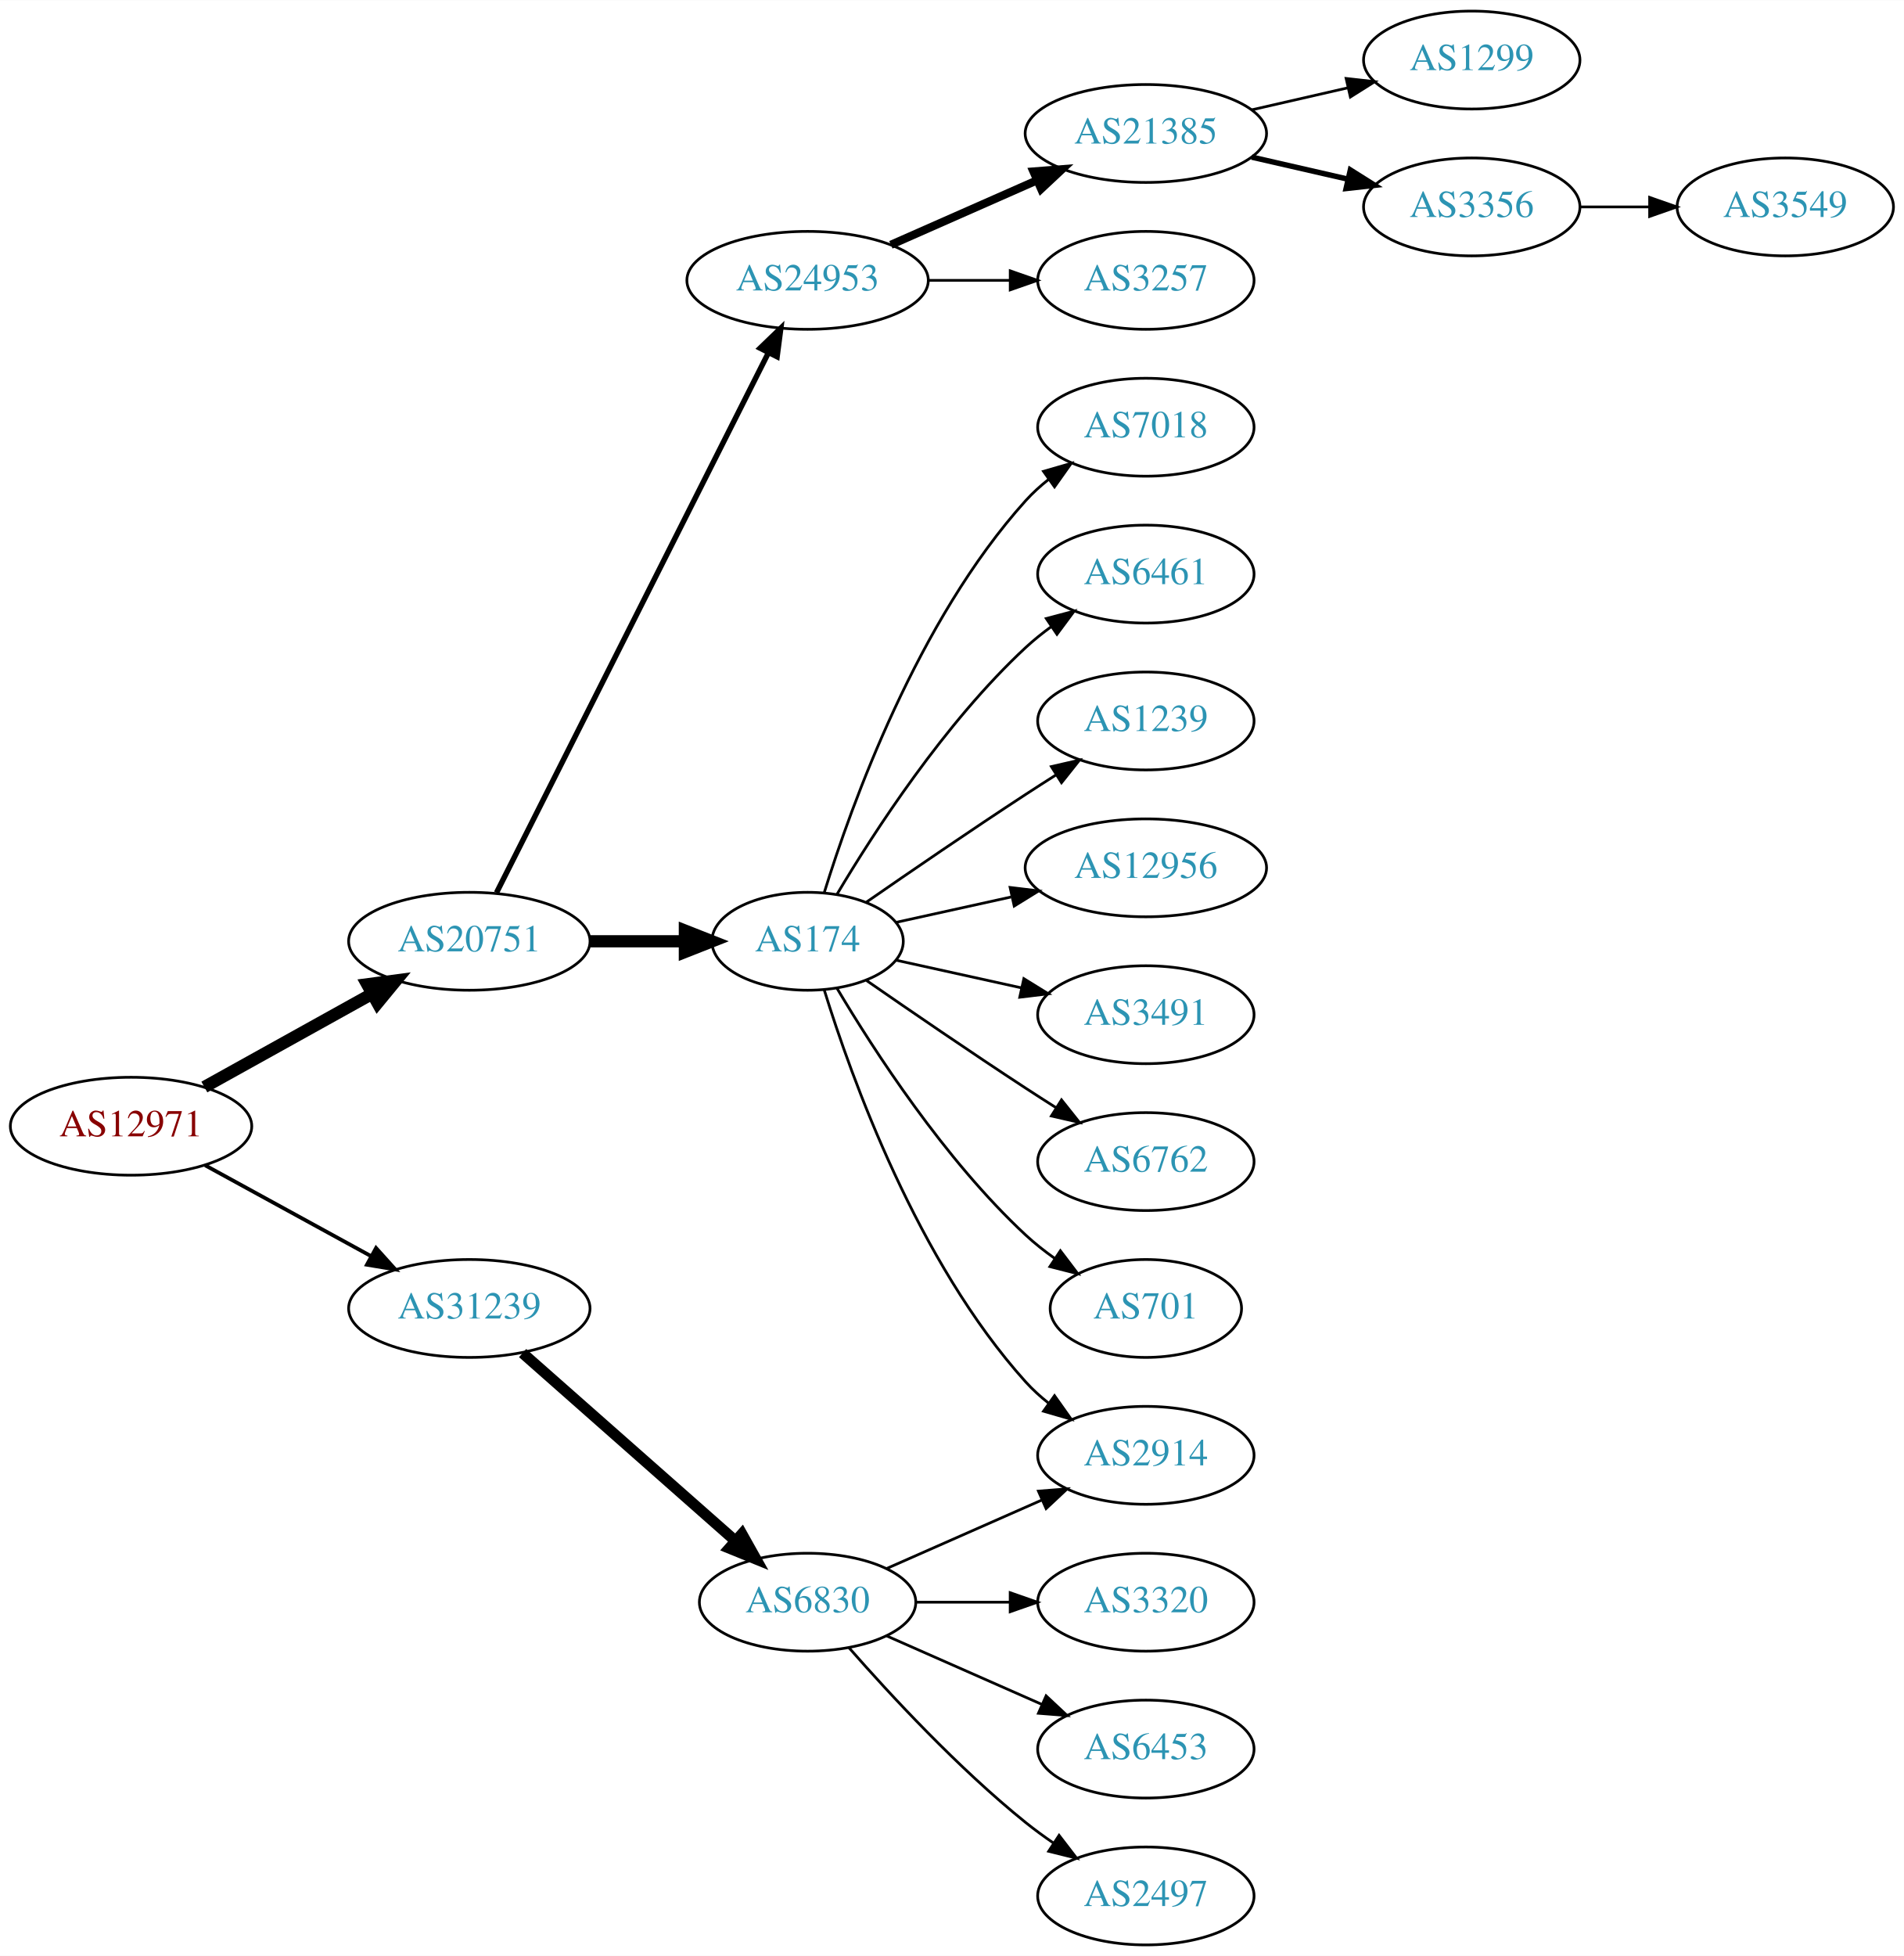
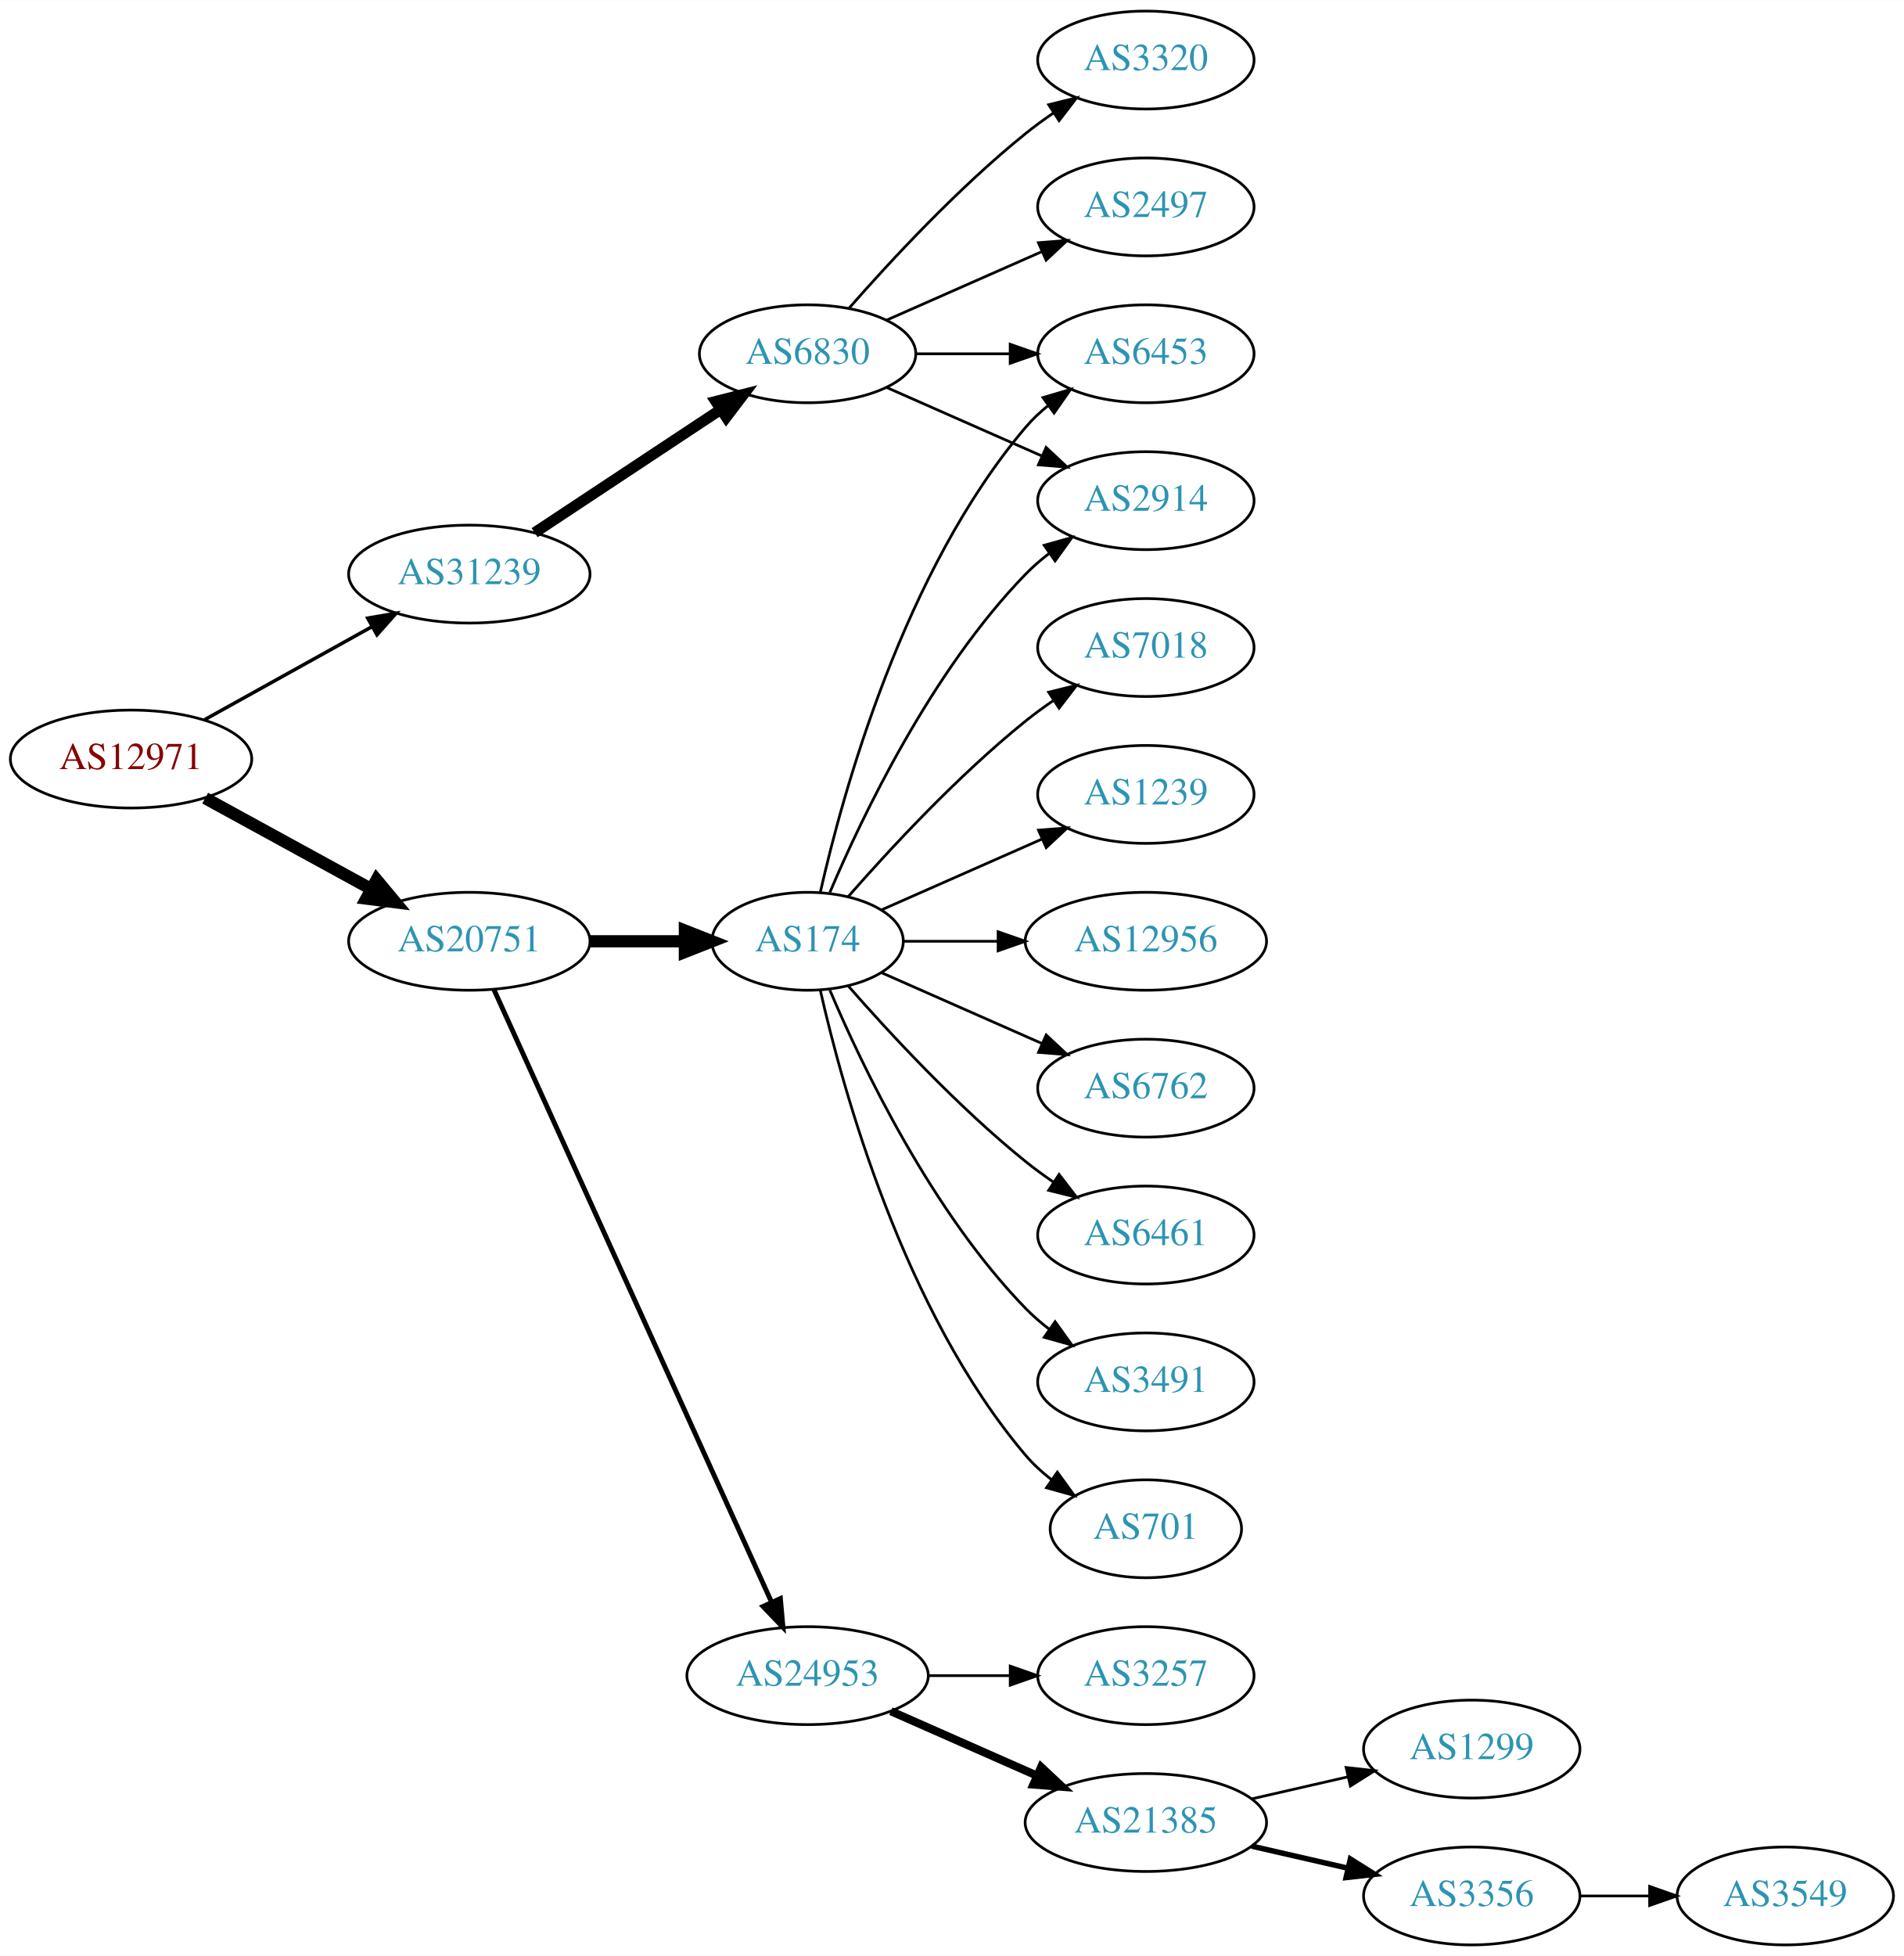
<svg xmlns="http://www.w3.org/2000/svg" xmlns:xlink="http://www.w3.org/1999/xlink" width="700pt" height="719pt" viewBox="0.00 0.00 700.15 719.00">
  <g id="graph0" class="graph" transform="scale(1 1) rotate(0) translate(4 715)">
    <polygon fill="white" stroke="none" points="-4,4 -4,-715 696.155,-715 696.155,4 -4,4" />
    <g id="node1" class="node">
      <g id="a_node1">
        <a xlink:href="/asn/12971" xlink:title="AS12971 ~ Perfektastrasse 19 [AT]">
-           <ellipse fill="#ffffff" stroke="black" cx="44.196" cy="-301" rx="44.393" ry="18" />
-           <text text-anchor="middle" x="44.196" y="-297.3" font-family="Times,serif" font-size="14.00" fill="#880000">AS12971</text>
+           <ellipse fill="#ffffff" stroke="black" cx="44.196" cy="-436" rx="44.393" ry="18" />
+           <text text-anchor="middle" x="44.196" y="-432.3" font-family="Times,serif" font-size="14.00" fill="#880000">AS12971</text>
        </a>
      </g>
    </g>
    <g id="node2" class="node">
      <g id="a_node2">
        <a xlink:href="/asn/20751" xlink:title="AS20751 ~ AZISTA GmbH [AT]">
          <ellipse fill="#ffffff" stroke="black" cx="168.588" cy="-369" rx="44.393" ry="18" />
          <text text-anchor="middle" x="168.588" y="-365.3" font-family="Times,serif" font-size="14.00" fill="#2c94b3">AS20751</text>
        </a>
      </g>
    </g>
    <g id="edge1" class="edge">
-       <path fill="none" stroke="black" stroke-width="4.5" d="M71.152,-315.421C89.083,-325.383 113.137,-338.747 132.735,-349.636" />
-       <polygon fill="black" stroke="black" stroke-width="4.5" points="131.016,-353.185 141.669,-354.6 134.84,-346.301 131.016,-353.185" />
+       <path fill="none" stroke="black" stroke-width="4.5" d="M71.452,-421.627C89.279,-411.868 113.056,-398.852 132.503,-388.207" />
+       <polygon fill="black" stroke="black" stroke-width="4.5" points="134.494,-391.605 141.375,-383.349 130.713,-384.697 134.494,-391.605" />
    </g>
    <g id="node3" class="node">
      <g id="a_node3">
        <a xlink:href="/asn/31239" xlink:title="AS31239 ~ -- Funknetz / VIX [AT]">
-           <ellipse fill="#ffffff" stroke="black" cx="168.588" cy="-234" rx="44.393" ry="18" />
-           <text text-anchor="middle" x="168.588" y="-230.3" font-family="Times,serif" font-size="14.00" fill="#2c94b3">AS31239</text>
+           <ellipse fill="#ffffff" stroke="black" cx="168.588" cy="-504" rx="44.393" ry="18" />
+           <text text-anchor="middle" x="168.588" y="-500.3" font-family="Times,serif" font-size="14.00" fill="#2c94b3">AS31239</text>
        </a>
      </g>
    </g>
    <g id="edge2" class="edge">
-       <path fill="none" stroke="black" stroke-width="1.385" d="M71.452,-286.627C89.279,-276.868 113.056,-263.852 132.503,-253.207" />
-       <polygon fill="black" stroke="black" stroke-width="1.385" points="134.284,-256.221 141.375,-248.349 130.923,-250.081 134.284,-256.221" />
+       <path fill="none" stroke="black" stroke-width="1.286" d="M71.152,-450.421C89.083,-460.383 113.137,-473.747 132.735,-484.636" />
+       <polygon fill="black" stroke="black" stroke-width="1.286" points="131.228,-487.803 141.669,-489.6 134.628,-481.684 131.228,-487.803" />
    </g>
    <g id="node4" class="node">
      <g id="a_node4">
-         <a xlink:href="/asn/24953" xlink:title="AS24953 ~ AS MACRO: AS-24953 (customers) [AT]">
-           <ellipse fill="#ffffff" stroke="black" cx="292.98" cy="-612" rx="44.393" ry="18" />
-           <text text-anchor="middle" x="292.98" y="-608.3" font-family="Times,serif" font-size="14.00" fill="#2c94b3">AS24953</text>
-         </a>
-       </g>
-     </g>
-     <g id="edge3" class="edge">
-       <path fill="none" stroke="black" stroke-width="2" d="M178.588,-386.868C199.859,-429.101 253.335,-535.272 278.496,-585.227" />
-       <polygon fill="black" stroke="black" stroke-width="2" points="275.508,-587.076 283.132,-594.433 281.76,-583.928 275.508,-587.076" />
-     </g>
-     <g id="node5" class="node">
-       <g id="a_node5">
        <a xlink:href="/asn/174" xlink:title="AS174 ~ Cogent Communications [US]">
          <ellipse fill="#ffffff" stroke="black" cx="292.98" cy="-369" rx="35.194" ry="18" />
          <text text-anchor="middle" x="292.98" y="-365.3" font-family="Times,serif" font-size="14.00" fill="#2c94b3">AS174</text>
        </a>
      </g>
    </g>
-     <g id="edge4" class="edge">
+     <g id="edge3" class="edge">
      <path fill="none" stroke="black" stroke-width="4.5" d="M213.084,-369C224.341,-369 236.473,-369 247.767,-369" />
      <polygon fill="black" stroke="black" stroke-width="4.5" points="247.854,-372.938 257.854,-369 247.854,-365.063 247.854,-372.938" />
    </g>
-     <g id="node19" class="node">
-       <g id="a_node19">
+     <g id="node5" class="node">
+       <g id="a_node5">
+         <a xlink:href="/asn/24953" xlink:title="AS24953 ~ AS MACRO: AS-24953 (customers) [AT]">
+           <ellipse fill="#ffffff" stroke="black" cx="292.98" cy="-99" rx="44.393" ry="18" />
+           <text text-anchor="middle" x="292.98" y="-95.3" font-family="Times,serif" font-size="14.00" fill="#2c94b3">AS24953</text>
+         </a>
+       </g>
+     </g>
+     <g id="edge4" class="edge">
+       <path fill="none" stroke="black" stroke-width="1.8" d="M177.619,-351.285C198.539,-305.133 254.822,-180.972 279.778,-125.918" />
+       <polygon fill="black" stroke="black" stroke-width="1.8" points="282.979,-127.334 283.92,-116.781 276.604,-124.444 282.979,-127.334" />
+     </g>
+     <g id="node20" class="node">
+       <g id="a_node20">
        <a xlink:href="/asn/6830" xlink:title="AS6830 ~ LGI-UPC [AT]">
-           <ellipse fill="#ffffff" stroke="black" cx="292.98" cy="-126" rx="39.794" ry="18" />
-           <text text-anchor="middle" x="292.98" y="-122.3" font-family="Times,serif" font-size="14.00" fill="#2c94b3">AS6830</text>
-         </a>
-       </g>
-     </g>
-     <g id="edge18" class="edge">
-       <path fill="none" stroke="black" stroke-width="4" d="M188.177,-217.597C208.994,-199.228 242.87,-169.335 266.23,-148.722" />
-       <polygon fill="black" stroke="black" stroke-width="4" points="268.833,-151.093 274.016,-141.852 264.202,-145.844 268.833,-151.093" />
+           <ellipse fill="#ffffff" stroke="black" cx="292.98" cy="-585" rx="39.794" ry="18" />
+           <text text-anchor="middle" x="292.98" y="-581.3" font-family="Times,serif" font-size="14.00" fill="#2c94b3">AS6830</text>
+         </a>
+       </g>
+     </g>
+     <g id="edge19" class="edge">
+       <path fill="none" stroke="black" stroke-width="4" d="M192.609,-519.235C211.963,-532.044 239.798,-550.466 261.088,-564.555" />
+       <polygon fill="black" stroke="black" stroke-width="4" points="259.205,-567.506 269.476,-570.107 263.069,-561.669 259.205,-567.506" />
    </g>
    <g id="node6" class="node">
      <g id="a_node6">
-         <a xlink:href="/asn/21385" xlink:title="AS21385 ~ Trusted Network GmbH [DE]">
-           <ellipse fill="#ffffff" stroke="black" cx="417.373" cy="-666" rx="44.393" ry="18" />
-           <text text-anchor="middle" x="417.373" y="-662.3" font-family="Times,serif" font-size="14.00" fill="#2c94b3">AS21385</text>
+         <a xlink:href="/asn/6762" xlink:title="AS6762 ~ TELECOM ITALIA SPARKLE S.p.A. [IT]">
+           <ellipse fill="#ffffff" stroke="black" cx="417.373" cy="-315" rx="39.794" ry="18" />
+           <text text-anchor="middle" x="417.373" y="-311.3" font-family="Times,serif" font-size="14.00" fill="#2c94b3">AS6762</text>
        </a>
      </g>
    </g>
    <g id="edge5" class="edge">
-       <path fill="none" stroke="black" stroke-width="3" d="M323.608,-625.072C339.725,-632.183 359.865,-641.069 377.257,-648.742" />
-       <polygon fill="black" stroke="black" stroke-width="3" points="376.032,-652.027 386.593,-652.861 378.857,-645.622 376.032,-652.027" />
+       <path fill="none" stroke="black" d="M320.237,-357.416C337.422,-349.833 360.135,-339.812 379.17,-331.414" />
+       <polygon fill="black" stroke="black" points="380.721,-334.555 388.458,-327.316 377.896,-328.151 380.721,-334.555" />
    </g>
    <g id="node7" class="node">
      <g id="a_node7">
-         <a xlink:href="/asn/3257" xlink:title="AS3257 ~ GTT [DE]">
-           <ellipse fill="#ffffff" stroke="black" cx="417.373" cy="-612" rx="39.794" ry="18" />
-           <text text-anchor="middle" x="417.373" y="-608.3" font-family="Times,serif" font-size="14.00" fill="#2c94b3">AS3257</text>
+         <a xlink:href="/asn/6461" xlink:title="AS6461 ~ Zayo Bandwidth [US]">
+           <ellipse fill="#ffffff" stroke="black" cx="417.373" cy="-261" rx="39.794" ry="18" />
+           <text text-anchor="middle" x="417.373" y="-257.3" font-family="Times,serif" font-size="14.00" fill="#2c94b3">AS6461</text>
        </a>
      </g>
    </g>
    <g id="edge6" class="edge">
-       <path fill="none" stroke="black" d="M337.476,-612C347.165,-612 357.502,-612 367.394,-612" />
-       <polygon fill="black" stroke="black" points="367.497,-615.5 377.497,-612 367.497,-608.5 367.497,-615.5" />
+       <path fill="none" stroke="black" d="M307.854,-352.655C322.924,-335.441 348.202,-308.099 373.176,-288 376.432,-285.38 379.957,-282.808 383.542,-280.354" />
+       <polygon fill="black" stroke="black" points="385.46,-283.281 391.914,-274.879 381.629,-277.423 385.46,-283.281" />
+     </g>
+     <g id="node8" class="node">
+       <g id="a_node8">
+         <a xlink:href="/asn/6453" xlink:title="AS6453 ~ TATA COMMUNICATIONS (AMERICA) INC [US]">
+           <ellipse fill="#ffffff" stroke="black" cx="417.373" cy="-585" rx="39.794" ry="18" />
+           <text text-anchor="middle" x="417.373" y="-581.3" font-family="Times,serif" font-size="14.00" fill="#2c94b3">AS6453</text>
+         </a>
+       </g>
+     </g>
+     <g id="edge7" class="edge">
+       <path fill="none" stroke="black" d="M297.674,-387.075C305.814,-423.148 328.247,-505.14 373.176,-558 375.611,-560.864 378.427,-563.521 381.432,-565.961" />
+       <polygon fill="black" stroke="black" points="379.531,-568.905 389.692,-571.906 383.62,-563.224 379.531,-568.905" />
+     </g>
+     <g id="node9" class="node">
+       <g id="a_node9">
+         <a xlink:href="/asn/3491" xlink:title="AS3491 ~ PCCW Global, Inc. [US]">
+           <ellipse fill="#ffffff" stroke="black" cx="417.373" cy="-207" rx="39.794" ry="18" />
+           <text text-anchor="middle" x="417.373" y="-203.3" font-family="Times,serif" font-size="14.00" fill="#2c94b3">AS3491</text>
+         </a>
+       </g>
+     </g>
+     <g id="edge8" class="edge">
+       <path fill="none" stroke="black" d="M301.171,-351.025C312.938,-323.318 338.512,-269.652 373.176,-234 375.797,-231.305 378.737,-228.761 381.82,-226.392" />
+       <polygon fill="black" stroke="black" points="383.995,-229.141 390.189,-220.545 379.986,-223.403 383.995,-229.141" />
    </g>
    <g id="node10" class="node">
      <g id="a_node10">
-         <a xlink:href="/asn/2914" xlink:title="AS2914 ~ NTT America, Inc. [US]">
-           <ellipse fill="#ffffff" stroke="black" cx="417.373" cy="-180" rx="39.794" ry="18" />
-           <text text-anchor="middle" x="417.373" y="-176.3" font-family="Times,serif" font-size="14.00" fill="#2c94b3">AS2914</text>
+         <a xlink:href="/asn/701" xlink:title="AS701 ~ UUNET [US]">
+           <ellipse fill="#ffffff" stroke="black" cx="417.373" cy="-153" rx="35.194" ry="18" />
+           <text text-anchor="middle" x="417.373" y="-149.3" font-family="Times,serif" font-size="14.00" fill="#2c94b3">AS701</text>
        </a>
      </g>
    </g>
    <g id="edge9" class="edge">
-       <path fill="none" stroke="black" d="M299.118,-351.06C309.021,-319.021 333.359,-251.188 373.176,-207 375.693,-204.208 378.564,-201.599 381.603,-199.188" />
-       <polygon fill="black" stroke="black" points="383.786,-201.93 389.911,-193.285 379.732,-196.224 383.786,-201.93" />
+       <path fill="none" stroke="black" d="M297.674,-350.925C305.814,-314.852 328.247,-232.86 373.176,-180 375.947,-176.74 379.213,-173.748 382.688,-171.039" />
+       <polygon fill="black" stroke="black" points="384.824,-173.818 391.042,-165.239 380.832,-168.068 384.824,-173.818" />
    </g>
    <g id="node11" class="node">
      <g id="a_node11">
        <a xlink:href="/asn/7018" xlink:title="AS7018 ~ AT&amp;T Services, Inc. [US]">
-           <ellipse fill="#ffffff" stroke="black" cx="417.373" cy="-558" rx="39.794" ry="18" />
-           <text text-anchor="middle" x="417.373" y="-554.3" font-family="Times,serif" font-size="14.00" fill="#2c94b3">AS7018</text>
+           <ellipse fill="#ffffff" stroke="black" cx="417.373" cy="-477" rx="39.794" ry="18" />
+           <text text-anchor="middle" x="417.373" y="-473.3" font-family="Times,serif" font-size="14.00" fill="#2c94b3">AS7018</text>
        </a>
      </g>
    </g>
    <g id="edge10" class="edge">
-       <path fill="none" stroke="black" d="M299.118,-386.94C309.021,-418.979 333.359,-486.812 373.176,-531 375.693,-533.792 378.564,-536.401 381.603,-538.812" />
-       <polygon fill="black" stroke="black" points="379.732,-541.776 389.911,-544.715 383.786,-536.07 379.732,-541.776" />
+       <path fill="none" stroke="black" d="M307.854,-385.345C322.924,-402.559 348.202,-429.901 373.176,-450 376.432,-452.62 379.957,-455.192 383.542,-457.646" />
+       <polygon fill="black" stroke="black" points="381.629,-460.577 391.914,-463.121 385.46,-454.719 381.629,-460.577" />
    </g>
    <g id="node12" class="node">
      <g id="a_node12">
-         <a xlink:href="/asn/6461" xlink:title="AS6461 ~ Zayo Bandwidth [US]">
-           <ellipse fill="#ffffff" stroke="black" cx="417.373" cy="-504" rx="39.794" ry="18" />
-           <text text-anchor="middle" x="417.373" y="-500.3" font-family="Times,serif" font-size="14.00" fill="#2c94b3">AS6461</text>
+         <a xlink:href="/asn/1239" xlink:title="AS1239 ~ Sprint [US]">
+           <ellipse fill="#ffffff" stroke="black" cx="417.373" cy="-423" rx="39.794" ry="18" />
+           <text text-anchor="middle" x="417.373" y="-419.3" font-family="Times,serif" font-size="14.00" fill="#2c94b3">AS1239</text>
        </a>
      </g>
    </g>
    <g id="edge11" class="edge">
-       <path fill="none" stroke="black" d="M303.793,-386.279C317.299,-409.011 343.359,-449.314 373.176,-477 376.083,-479.699 379.296,-482.28 382.62,-484.703" />
-       <polygon fill="black" stroke="black" points="380.755,-487.667 390.998,-490.375 384.679,-481.87 380.755,-487.667" />
+       <path fill="none" stroke="black" d="M320.237,-380.584C337.422,-388.167 360.135,-398.188 379.17,-406.586" />
+       <polygon fill="black" stroke="black" points="377.896,-409.849 388.458,-410.684 380.721,-403.445 377.896,-409.849" />
    </g>
    <g id="node13" class="node">
      <g id="a_node13">
-         <a xlink:href="/asn/1239" xlink:title="AS1239 ~ Sprint [US]">
-           <ellipse fill="#ffffff" stroke="black" cx="417.373" cy="-450" rx="39.794" ry="18" />
-           <text text-anchor="middle" x="417.373" y="-446.3" font-family="Times,serif" font-size="14.00" fill="#2c94b3">AS1239</text>
+         <a xlink:href="/asn/12956" xlink:title="AS12956 ~ TELXIUS [ES]">
+           <ellipse fill="#ffffff" stroke="black" cx="417.373" cy="-369" rx="44.393" ry="18" />
+           <text text-anchor="middle" x="417.373" y="-365.3" font-family="Times,serif" font-size="14.00" fill="#2c94b3">AS12956</text>
        </a>
      </g>
    </g>
    <g id="edge12" class="edge">
-       <path fill="none" stroke="black" d="M314.671,-383.44C330.563,-394.449 353.113,-409.897 373.176,-423 376.758,-425.339 380.529,-427.759 384.289,-430.144" />
-       <polygon fill="black" stroke="black" points="382.623,-433.231 392.95,-435.596 386.352,-427.307 382.623,-433.231" />
+       <path fill="none" stroke="black" d="M328.399,-369C339.117,-369 351.201,-369 362.901,-369" />
+       <polygon fill="black" stroke="black" points="363.041,-372.5 373.041,-369 363.041,-365.5 363.041,-372.5" />
    </g>
    <g id="node14" class="node">
      <g id="a_node14">
-         <a xlink:href="/asn/12956" xlink:title="AS12956 ~ TELXIUS [ES]">
-           <ellipse fill="#ffffff" stroke="black" cx="417.373" cy="-396" rx="44.393" ry="18" />
-           <text text-anchor="middle" x="417.373" y="-392.3" font-family="Times,serif" font-size="14.00" fill="#2c94b3">AS12956</text>
+         <a xlink:href="/asn/2914" xlink:title="AS2914 ~ NTT America, Inc. [US]">
+           <ellipse fill="#ffffff" stroke="black" cx="417.373" cy="-531" rx="39.794" ry="18" />
+           <text text-anchor="middle" x="417.373" y="-527.3" font-family="Times,serif" font-size="14.00" fill="#2c94b3">AS2914</text>
        </a>
      </g>
    </g>
    <g id="edge13" class="edge">
-       <path fill="none" stroke="black" d="M325.499,-375.953C338.38,-378.795 353.575,-382.147 367.816,-385.288" />
-       <polygon fill="black" stroke="black" points="367.45,-388.792 377.97,-387.528 368.958,-381.956 367.45,-388.792" />
+       <path fill="none" stroke="black" d="M301.171,-386.975C312.938,-414.682 338.512,-468.348 373.176,-504 375.797,-506.695 378.737,-509.239 381.82,-511.608" />
+       <polygon fill="black" stroke="black" points="379.986,-514.597 390.189,-517.455 383.995,-508.859 379.986,-514.597" />
    </g>
    <g id="node15" class="node">
      <g id="a_node15">
-         <a xlink:href="/asn/3491" xlink:title="AS3491 ~ PCCW Global, Inc. [US]">
-           <ellipse fill="#ffffff" stroke="black" cx="417.373" cy="-342" rx="39.794" ry="18" />
-           <text text-anchor="middle" x="417.373" y="-338.3" font-family="Times,serif" font-size="14.00" fill="#2c94b3">AS3491</text>
+         <a xlink:href="/asn/3257" xlink:title="AS3257 ~ GTT [DE]">
+           <ellipse fill="#ffffff" stroke="black" cx="417.373" cy="-99" rx="39.794" ry="18" />
+           <text text-anchor="middle" x="417.373" y="-95.3" font-family="Times,serif" font-size="14.00" fill="#2c94b3">AS3257</text>
        </a>
      </g>
    </g>
    <g id="edge14" class="edge">
-       <path fill="none" stroke="black" d="M325.499,-362.047C339.56,-358.945 356.378,-355.235 371.702,-351.854" />
-       <polygon fill="black" stroke="black" points="372.501,-355.262 381.512,-349.69 370.993,-348.427 372.501,-355.262" />
+       <path fill="none" stroke="black" d="M337.476,-99C347.165,-99 357.502,-99 367.394,-99" />
+       <polygon fill="black" stroke="black" points="367.497,-102.5 377.497,-99 367.497,-95.5 367.497,-102.5" />
    </g>
    <g id="node16" class="node">
      <g id="a_node16">
-         <a xlink:href="/asn/6762" xlink:title="AS6762 ~ TELECOM ITALIA SPARKLE S.p.A. [IT]">
-           <ellipse fill="#ffffff" stroke="black" cx="417.373" cy="-288" rx="39.794" ry="18" />
-           <text text-anchor="middle" x="417.373" y="-284.3" font-family="Times,serif" font-size="14.00" fill="#2c94b3">AS6762</text>
+         <a xlink:href="/asn/21385" xlink:title="AS21385 ~ Trusted Network GmbH [DE]">
+           <ellipse fill="#ffffff" stroke="black" cx="417.373" cy="-45" rx="44.393" ry="18" />
+           <text text-anchor="middle" x="417.373" y="-41.3" font-family="Times,serif" font-size="14.00" fill="#2c94b3">AS21385</text>
        </a>
      </g>
    </g>
    <g id="edge15" class="edge">
-       <path fill="none" stroke="black" d="M314.671,-354.56C330.563,-343.551 353.113,-328.103 373.176,-315 376.758,-312.661 380.529,-310.241 384.289,-307.856" />
-       <polygon fill="black" stroke="black" points="386.352,-310.693 392.95,-302.404 382.623,-304.769 386.352,-310.693" />
+       <path fill="none" stroke="black" stroke-width="3" d="M323.608,-85.928C339.725,-78.817 359.865,-69.931 377.257,-62.258" />
+       <polygon fill="black" stroke="black" stroke-width="3" points="378.857,-65.377 386.593,-58.139 376.032,-58.973 378.857,-65.377" />
    </g>
    <g id="node17" class="node">
      <g id="a_node17">
-         <a xlink:href="/asn/701" xlink:title="AS701 ~ UUNET [US]">
-           <ellipse fill="#ffffff" stroke="black" cx="417.373" cy="-234" rx="35.194" ry="18" />
-           <text text-anchor="middle" x="417.373" y="-230.3" font-family="Times,serif" font-size="14.00" fill="#2c94b3">AS701</text>
+         <a xlink:href="/asn/1299" xlink:title="AS1299 ~ Telia Carrier [EU]">
+           <ellipse fill="#ffffff" stroke="black" cx="537.215" cy="-72" rx="39.794" ry="18" />
+           <text text-anchor="middle" x="537.215" y="-68.3" font-family="Times,serif" font-size="14.00" fill="#2c94b3">AS1299</text>
        </a>
      </g>
    </g>
    <g id="edge16" class="edge">
-       <path fill="none" stroke="black" d="M303.793,-351.721C317.299,-328.989 343.359,-288.686 373.176,-261 376.474,-257.939 380.166,-255.028 383.967,-252.328" />
-       <polygon fill="black" stroke="black" points="385.941,-255.219 392.348,-246.78 382.078,-249.381 385.941,-255.219" />
-     </g>
-     <g id="node8" class="node">
-       <g id="a_node8">
-         <a xlink:href="/asn/1299" xlink:title="AS1299 ~ Telia Carrier [EU]">
-           <ellipse fill="#ffffff" stroke="black" cx="537.215" cy="-693" rx="39.794" ry="18" />
-           <text text-anchor="middle" x="537.215" y="-689.3" font-family="Times,serif" font-size="14.00" fill="#2c94b3">AS1299</text>
-         </a>
-       </g>
-     </g>
-     <g id="edge7" class="edge">
-       <path fill="none" stroke="black" d="M456.307,-674.692C467.548,-677.267 479.961,-680.111 491.584,-682.774" />
-       <polygon fill="black" stroke="black" points="491.016,-686.235 501.545,-685.057 492.58,-679.412 491.016,-686.235" />
-     </g>
-     <g id="node9" class="node">
-       <g id="a_node9">
-         <a xlink:href="/asn/3356" xlink:title="AS3356 ~ Level 3 Parent, LLC [US]">
-           <ellipse fill="#ffffff" stroke="black" cx="537.215" cy="-639" rx="39.794" ry="18" />
-           <text text-anchor="middle" x="537.215" y="-635.3" font-family="Times,serif" font-size="14.00" fill="#2c94b3">AS3356</text>
-         </a>
-       </g>
-     </g>
-     <g id="edge8" class="edge">
-       <path fill="none" stroke="black" stroke-width="2" d="M456.307,-657.308C467.548,-654.733 479.961,-651.889 491.584,-649.226" />
-       <polygon fill="black" stroke="black" stroke-width="2" points="492.58,-652.588 501.545,-646.943 491.016,-645.765 492.58,-652.588" />
+       <path fill="none" stroke="black" d="M456.307,-53.692C467.548,-56.267 479.961,-59.111 491.584,-61.774" />
+       <polygon fill="black" stroke="black" points="491.016,-65.235 501.545,-64.056 492.58,-58.411 491.016,-65.235" />
    </g>
    <g id="node18" class="node">
      <g id="a_node18">
+         <a xlink:href="/asn/3356" xlink:title="AS3356 ~ Level 3 Parent, LLC [US]">
+           <ellipse fill="#ffffff" stroke="black" cx="537.215" cy="-18" rx="39.794" ry="18" />
+           <text text-anchor="middle" x="537.215" y="-14.3" font-family="Times,serif" font-size="14.00" fill="#2c94b3">AS3356</text>
+         </a>
+       </g>
+     </g>
+     <g id="edge17" class="edge">
+       <path fill="none" stroke="black" stroke-width="2" d="M456.307,-36.308C467.548,-33.733 479.961,-30.889 491.584,-28.226" />
+       <polygon fill="black" stroke="black" stroke-width="2" points="492.58,-31.588 501.545,-25.944 491.016,-24.765 492.58,-31.588" />
+     </g>
+     <g id="node19" class="node">
+       <g id="a_node19">
        <a xlink:href="/asn/3549" xlink:title="AS3549 ~ Level 3 Parent, LLC [US]">
-           <ellipse fill="#ffffff" stroke="black" cx="652.508" cy="-639" rx="39.794" ry="18" />
-           <text text-anchor="middle" x="652.508" y="-635.3" font-family="Times,serif" font-size="14.00" fill="#2c94b3">AS3549</text>
-         </a>
-       </g>
-     </g>
-     <g id="edge17" class="edge">
-       <path fill="none" stroke="black" d="M576.887,-639C585.09,-639 593.854,-639 602.386,-639" />
-       <polygon fill="black" stroke="black" points="602.626,-642.5 612.626,-639 602.626,-635.5 602.626,-642.5" />
-     </g>
-     <g id="edge21" class="edge">
-       <path fill="none" stroke="black" d="M322.06,-138.389C339.008,-145.866 360.805,-155.483 379.174,-163.588" />
-       <polygon fill="black" stroke="black" points="377.862,-166.834 388.424,-167.669 380.688,-160.43 377.862,-166.834" />
-     </g>
-     <g id="node20" class="node">
-       <g id="a_node20">
-         <a xlink:href="/asn/3320" xlink:title="AS3320 ~ DTAG [DE]">
-           <ellipse fill="#ffffff" stroke="black" cx="417.373" cy="-126" rx="39.794" ry="18" />
-           <text text-anchor="middle" x="417.373" y="-122.3" font-family="Times,serif" font-size="14.00" fill="#2c94b3">AS3320</text>
-         </a>
-       </g>
-     </g>
-     <g id="edge19" class="edge">
-       <path fill="none" stroke="black" d="M332.706,-126C343.644,-126 355.695,-126 367.161,-126" />
-       <polygon fill="black" stroke="black" points="367.479,-129.5 377.479,-126 367.479,-122.5 367.479,-129.5" />
+           <ellipse fill="#ffffff" stroke="black" cx="652.508" cy="-18" rx="39.794" ry="18" />
+           <text text-anchor="middle" x="652.508" y="-14.3" font-family="Times,serif" font-size="14.00" fill="#2c94b3">AS3549</text>
+         </a>
+       </g>
+     </g>
+     <g id="edge18" class="edge">
+       <path fill="none" stroke="black" d="M576.887,-18C585.09,-18 593.854,-18 602.386,-18" />
+       <polygon fill="black" stroke="black" points="602.626,-21.5 612.626,-18 602.626,-14.5 602.626,-21.5" />
+     </g>
+     <g id="edge22" class="edge">
+       <path fill="none" stroke="black" d="M332.706,-585C343.644,-585 355.695,-585 367.161,-585" />
+       <polygon fill="black" stroke="black" points="367.479,-588.5 377.479,-585 367.479,-581.5 367.479,-588.5" />
+     </g>
+     <g id="edge23" class="edge">
+       <path fill="none" stroke="black" d="M322.06,-572.611C339.008,-565.134 360.805,-555.517 379.174,-547.412" />
+       <polygon fill="black" stroke="black" points="380.688,-550.57 388.424,-543.331 377.862,-544.166 380.688,-550.57" />
    </g>
    <g id="node21" class="node">
      <g id="a_node21">
-         <a xlink:href="/asn/6453" xlink:title="AS6453 ~ TATA COMMUNICATIONS (AMERICA) INC [US]">
-           <ellipse fill="#ffffff" stroke="black" cx="417.373" cy="-72" rx="39.794" ry="18" />
-           <text text-anchor="middle" x="417.373" y="-68.3" font-family="Times,serif" font-size="14.00" fill="#2c94b3">AS6453</text>
+         <a xlink:href="/asn/3320" xlink:title="AS3320 ~ DTAG [DE]">
+           <ellipse fill="#ffffff" stroke="black" cx="417.373" cy="-693" rx="39.794" ry="18" />
+           <text text-anchor="middle" x="417.373" y="-689.3" font-family="Times,serif" font-size="14.00" fill="#2c94b3">AS3320</text>
        </a>
      </g>
    </g>
    <g id="edge20" class="edge">
-       <path fill="none" stroke="black" d="M322.06,-113.611C339.008,-106.134 360.805,-96.517 379.174,-88.412" />
-       <polygon fill="black" stroke="black" points="380.688,-91.57 388.424,-84.331 377.862,-85.165 380.688,-91.57" />
+       <path fill="none" stroke="black" d="M308.133,-601.663C323.234,-618.894 348.355,-646.024 373.176,-666 376.432,-668.62 379.957,-671.192 383.542,-673.646" />
+       <polygon fill="black" stroke="black" points="381.629,-676.577 391.914,-679.121 385.46,-670.719 381.629,-676.577" />
    </g>
    <g id="node22" class="node">
      <g id="a_node22">
        <a xlink:href="/asn/2497" xlink:title="AS2497 ~ Internet Initiative Japan Inc. [JP]">
-           <ellipse fill="#ffffff" stroke="black" cx="417.373" cy="-18" rx="39.794" ry="18" />
-           <text text-anchor="middle" x="417.373" y="-14.3" font-family="Times,serif" font-size="14.00" fill="#2c94b3">AS2497</text>
-         </a>
-       </g>
-     </g>
-     <g id="edge22" class="edge">
-       <path fill="none" stroke="black" d="M308.133,-109.337C323.234,-92.106 348.355,-64.976 373.176,-45 376.432,-42.38 379.957,-39.808 383.542,-37.354" />
-       <polygon fill="black" stroke="black" points="385.46,-40.281 391.914,-31.879 381.629,-34.423 385.46,-40.281" />
+           <ellipse fill="#ffffff" stroke="black" cx="417.373" cy="-639" rx="39.794" ry="18" />
+           <text text-anchor="middle" x="417.373" y="-635.3" font-family="Times,serif" font-size="14.00" fill="#2c94b3">AS2497</text>
+         </a>
+       </g>
+     </g>
+     <g id="edge21" class="edge">
+       <path fill="none" stroke="black" d="M322.06,-597.389C339.008,-604.866 360.805,-614.483 379.174,-622.588" />
+       <polygon fill="black" stroke="black" points="377.862,-625.834 388.424,-626.669 380.688,-619.43 377.862,-625.834" />
    </g>
  </g>
</svg>
